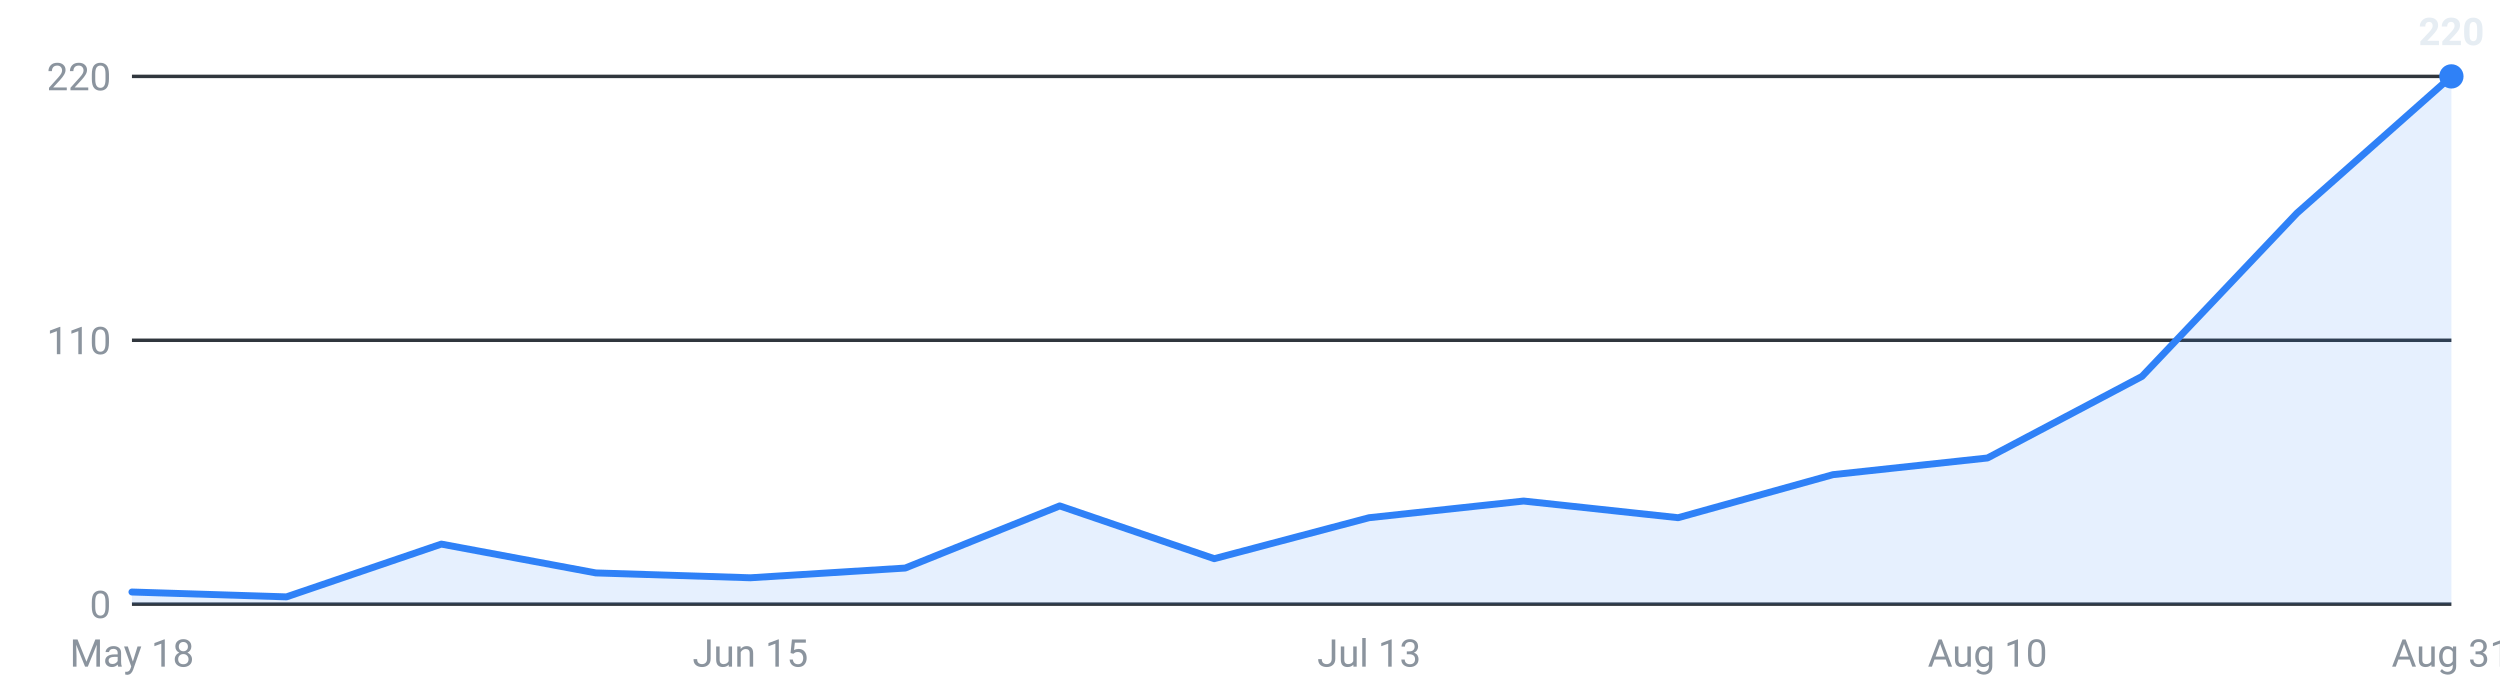
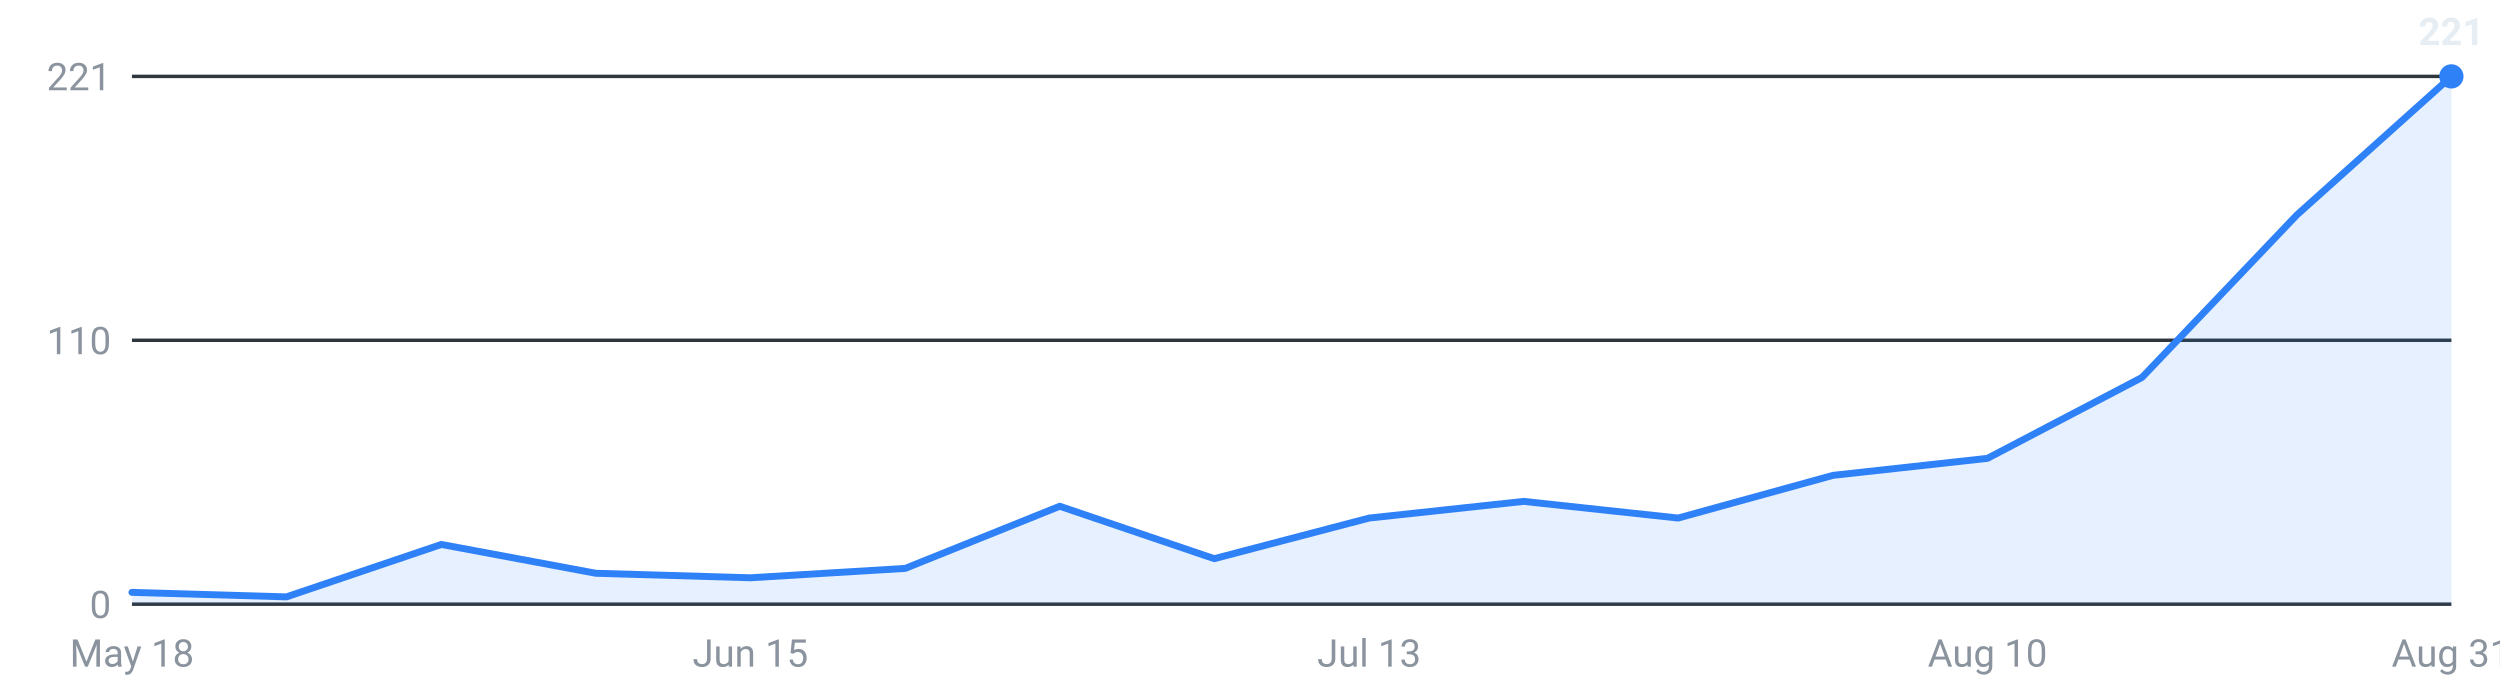
<svg xmlns="http://www.w3.org/2000/svg" viewBox="0 0 720 200" width="720" height="200" role="img" aria-label="Internships posted per week, last 16 weeks">
  <g font-family="-apple-system,Segoe UI,Roboto,sans-serif" font-size="11">
    <line x1="38" y1="174.0" x2="706" y2="174.0" stroke="#30363d" stroke-width="1" />
    <text x="32" y="178.0" text-anchor="end" fill="#8b949e">0</text>
    <line x1="38" y1="98.0" x2="706" y2="98.0" stroke="#30363d" stroke-width="1" />
    <text x="32" y="102.0" text-anchor="end" fill="#8b949e">110</text>
    <line x1="38" y1="22.0" x2="706" y2="22.0" stroke="#30363d" stroke-width="1" />
-     <text x="32" y="26.0" text-anchor="end" fill="#8b949e">220</text>
-     <path d="M38.0,174 L38.0,170.5 L82.5,171.9 L127.1,156.7 L171.6,165.0 L216.1,166.4 L260.7,163.6 L305.2,145.7 L349.7,160.9 L394.3,149.1 L438.8,144.3 L483.3,149.1 L527.9,136.7 L572.4,131.9 L616.9,108.4 L661.5,61.4 L706.0,22.0 L706.0,174 Z" fill="#2f81f7" fill-opacity="0.12" />
-     <polyline points="38.0,170.5 82.5,171.9 127.1,156.7 171.6,165.0 216.1,166.4 260.7,163.6 305.2,145.7 349.7,160.9 394.3,149.1 438.8,144.3 483.3,149.1 527.9,136.7 572.4,131.9 616.9,108.4 661.5,61.4 706.0,22.0" fill="none" stroke="#2f81f7" stroke-width="2" stroke-linejoin="round" stroke-linecap="round" />
+     <text x="32" y="26.0" text-anchor="end" fill="#8b949e">221</text>
+     <path d="M38.0,174 L38.0,170.6 L82.5,171.9 L127.1,156.8 L171.6,165.1 L216.1,166.4 L260.7,163.7 L305.2,145.8 L349.7,160.9 L394.3,149.2 L438.8,144.4 L483.3,149.2 L527.9,136.9 L572.4,132.0 L616.9,108.7 L661.5,61.9 L706.0,22.0 L706.0,174 Z" fill="#2f81f7" fill-opacity="0.12" />
+     <polyline points="38.0,170.6 82.5,171.9 127.1,156.8 171.6,165.1 216.1,166.4 260.7,163.7 305.2,145.8 349.7,160.9 394.3,149.2 438.8,144.4 483.3,149.2 527.9,136.9 572.4,132.0 616.9,108.7 661.5,61.9 706.0,22.0" fill="none" stroke="#2f81f7" stroke-width="2" stroke-linejoin="round" stroke-linecap="round" />
    <circle cx="706.0" cy="22.0" r="3.5" fill="#2f81f7" />
-     <text x="706.0" y="13.0" text-anchor="middle" fill="#e6edf3" font-weight="600">220</text>
+     <text x="706.0" y="13.0" text-anchor="middle" fill="#e6edf3" font-weight="600">221</text>
    <text x="38.0" y="192" text-anchor="middle" fill="#8b949e">May 18</text>
    <text x="216.1" y="192" text-anchor="middle" fill="#8b949e">Jun 15</text>
    <text x="394.3" y="192" text-anchor="middle" fill="#8b949e">Jul 13</text>
    <text x="572.4" y="192" text-anchor="middle" fill="#8b949e">Aug 10</text>
    <text x="706.0" y="192" text-anchor="middle" fill="#8b949e">Aug 31</text>
  </g>
</svg>
